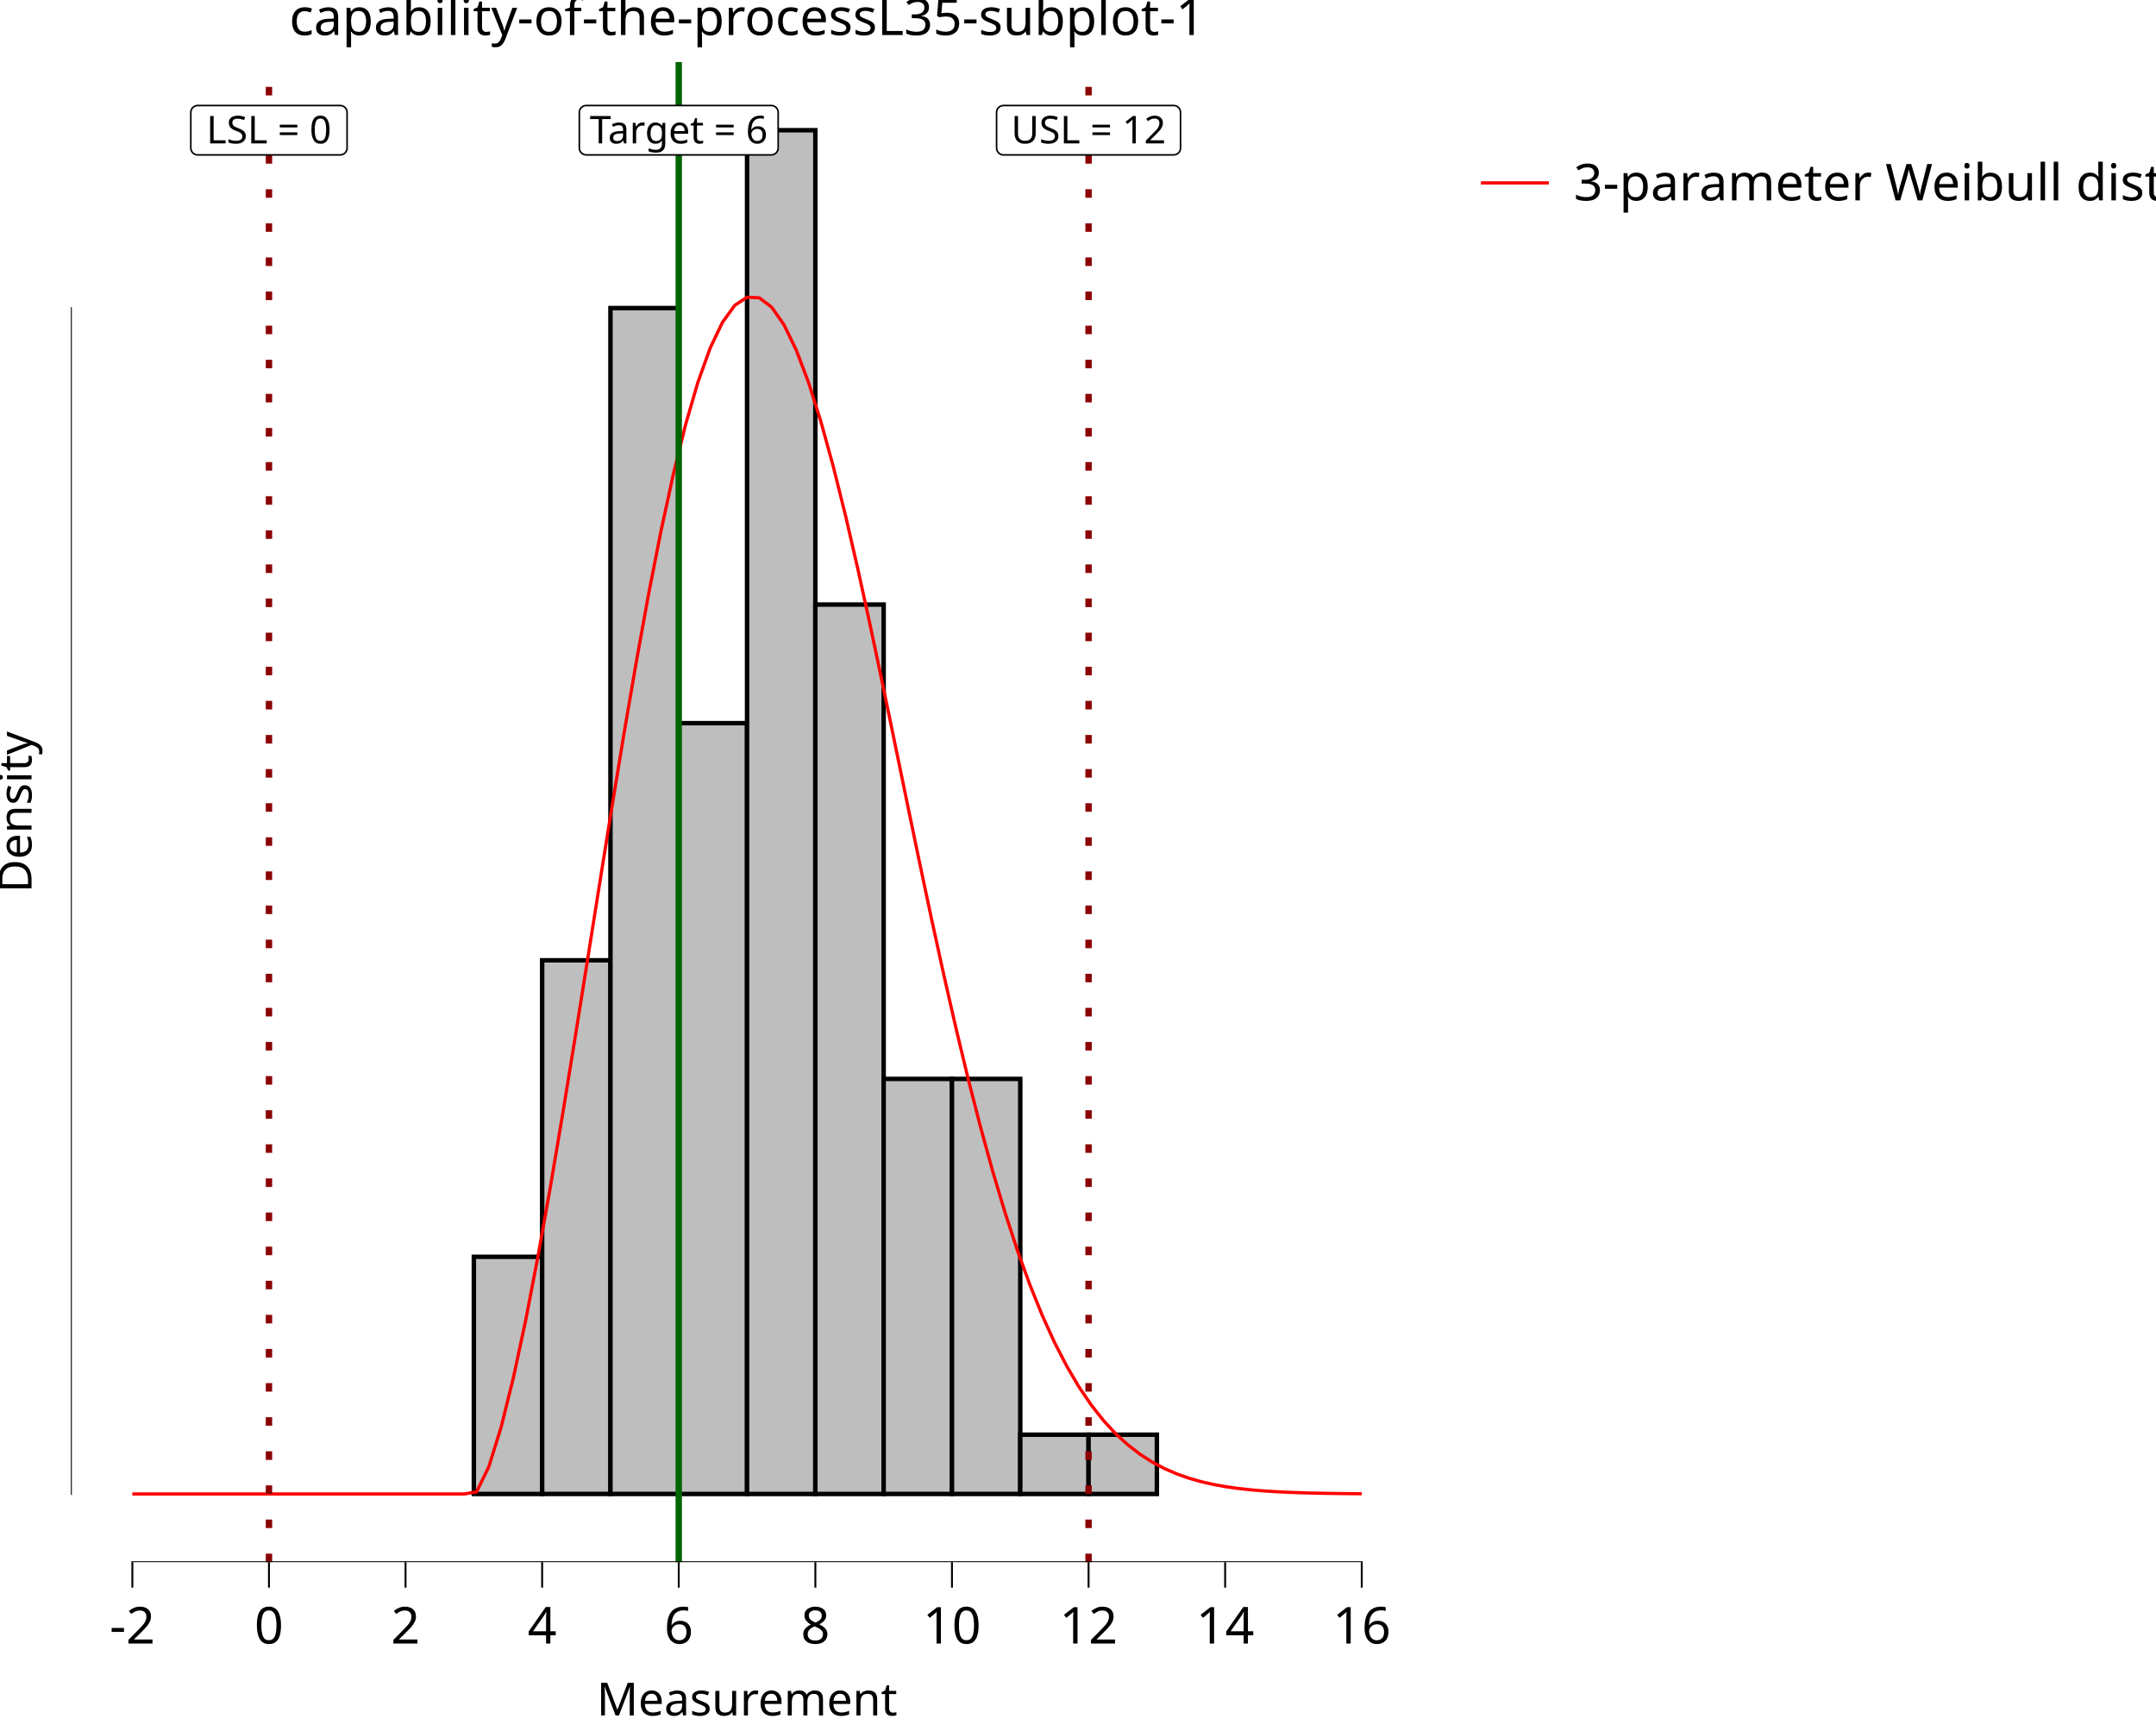
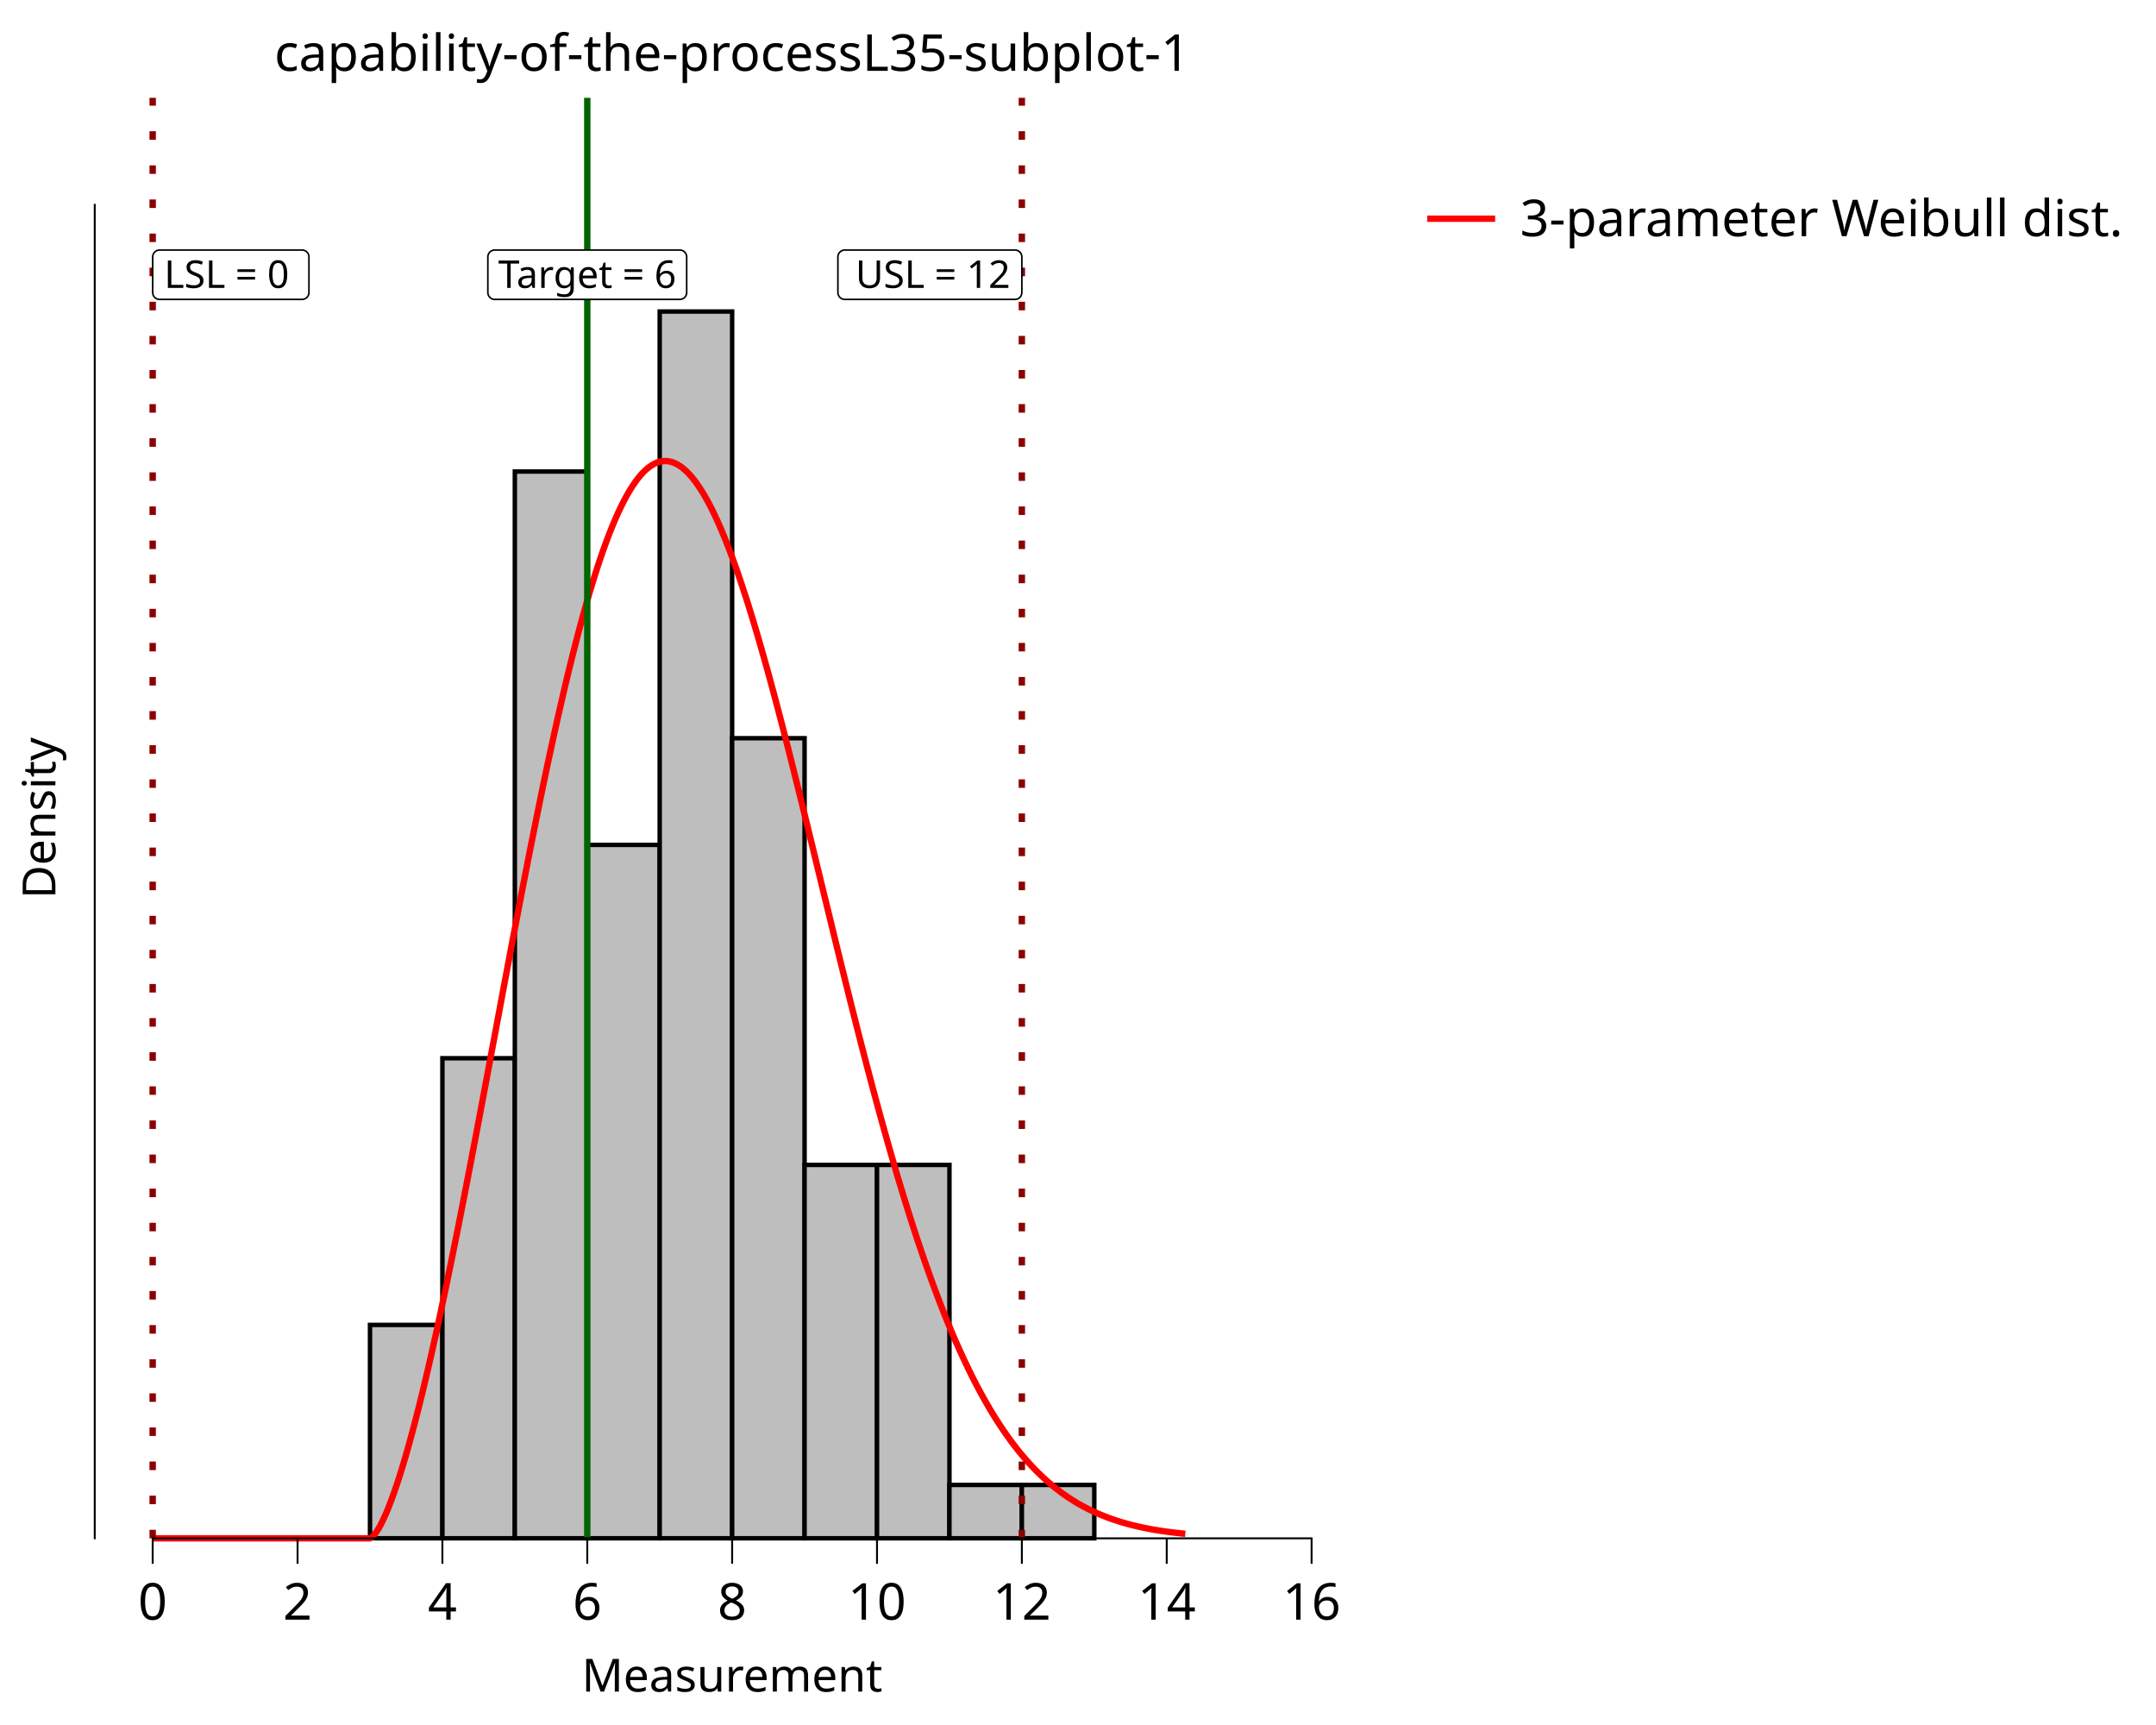
<svg xmlns="http://www.w3.org/2000/svg" class="svglite" data-engine-version="2.0" width="720.00pt" height="576.00pt" viewBox="0 0 720.00 576.00">
  <defs>
    <style type="text/css">
    .svglite line, .svglite polyline, .svglite polygon, .svglite path, .svglite rect, .svglite circle {
      fill: none;
      stroke: #000000;
      stroke-linecap: round;
      stroke-linejoin: round;
      stroke-miterlimit: 10.00;
    }
  </style>
  </defs>
  <rect width="100%" height="100%" style="stroke: none; fill: #FFFFFF;" />
  <defs>
    <clipPath id="cpMC4wMHw3MjAuMDB8MC4wMHw1NzYuMDA=">
      <rect x="0.00" y="0.00" width="720.00" height="576.00" />
    </clipPath>
  </defs>
  <g clip-path="url(#cpMC4wMHw3MjAuMDB8MC4wMHw1NzYuMDA=)">
    <rect x="0.00" y="0.00" width="720.00" height="576.00" style="stroke-width: 10.67; stroke: none;" />
-   </g>
-   <defs>
-     <clipPath id="cpMjMuNjd8NDc1LjI5fDIwLjcxfDUyMS42Mw==">
-       <rect x="23.67" y="20.71" width="451.62" height="500.92" />
-     </clipPath>
-   </defs>
-   <g clip-path="url(#cpMjMuNjd8NDc1LjI5fDIwLjcxfDUyMS42Mw==)">
-     <rect x="23.67" y="20.71" width="451.62" height="500.92" style="stroke-width: 10.67; stroke: none;" />
-     <rect x="44.20" y="498.86" width="22.81" height="0.00" style="stroke-width: 1.49; stroke-linecap: butt; stroke-linejoin: miter; fill: #BEBEBE;" />
-     <rect x="67.01" y="498.86" width="22.81" height="0.00" style="stroke-width: 1.49; stroke-linecap: butt; stroke-linejoin: miter; fill: #BEBEBE;" />
-     <rect x="89.82" y="498.86" width="22.81" height="0.00" style="stroke-width: 1.49; stroke-linecap: butt; stroke-linejoin: miter; fill: #BEBEBE;" />
-     <rect x="112.62" y="498.86" width="22.81" height="0.00" style="stroke-width: 1.49; stroke-linecap: butt; stroke-linejoin: miter; fill: #BEBEBE;" />
-     <rect x="135.43" y="498.86" width="22.81" height="0.00" style="stroke-width: 1.49; stroke-linecap: butt; stroke-linejoin: miter; fill: #BEBEBE;" />
-     <rect x="158.24" y="419.66" width="22.81" height="79.20" style="stroke-width: 1.49; stroke-linecap: butt; stroke-linejoin: miter; fill: #BEBEBE;" />
-     <rect x="181.05" y="320.66" width="22.81" height="178.19" style="stroke-width: 1.49; stroke-linecap: butt; stroke-linejoin: miter; fill: #BEBEBE;" />
-     <rect x="203.86" y="102.87" width="22.81" height="395.98" style="stroke-width: 1.49; stroke-linecap: butt; stroke-linejoin: miter; fill: #BEBEBE;" />
-     <rect x="226.67" y="241.47" width="22.81" height="257.39" style="stroke-width: 1.49; stroke-linecap: butt; stroke-linejoin: miter; fill: #BEBEBE;" />
-     <rect x="249.48" y="43.48" width="22.81" height="455.38" style="stroke-width: 1.49; stroke-linecap: butt; stroke-linejoin: miter; fill: #BEBEBE;" />
-     <rect x="272.29" y="201.87" width="22.81" height="296.99" style="stroke-width: 1.49; stroke-linecap: butt; stroke-linejoin: miter; fill: #BEBEBE;" />
-     <rect x="295.10" y="360.26" width="22.81" height="138.59" style="stroke-width: 1.49; stroke-linecap: butt; stroke-linejoin: miter; fill: #BEBEBE;" />
-     <rect x="317.91" y="360.26" width="22.81" height="138.59" style="stroke-width: 1.49; stroke-linecap: butt; stroke-linejoin: miter; fill: #BEBEBE;" />
-     <rect x="340.72" y="479.06" width="22.81" height="19.80" style="stroke-width: 1.49; stroke-linecap: butt; stroke-linejoin: miter; fill: #BEBEBE;" />
-     <rect x="363.53" y="479.06" width="22.81" height="19.80" style="stroke-width: 1.49; stroke-linecap: butt; stroke-linejoin: miter; fill: #BEBEBE;" />
-     <rect x="386.34" y="498.86" width="22.81" height="0.00" style="stroke-width: 1.49; stroke-linecap: butt; stroke-linejoin: miter; fill: #BEBEBE;" />
-     <rect x="409.14" y="498.86" width="22.81" height="0.00" style="stroke-width: 1.49; stroke-linecap: butt; stroke-linejoin: miter; fill: #BEBEBE;" />
-     <rect x="431.95" y="498.86" width="22.81" height="0.00" style="stroke-width: 1.49; stroke-linecap: butt; stroke-linejoin: miter; fill: #BEBEBE;" />
-     <polyline points="44.20,498.86 48.30,498.86 52.41,498.86 56.51,498.86 60.62,498.86 64.72,498.86 68.83,498.86 72.94,498.86 77.04,498.86 81.15,498.86 85.25,498.86 89.36,498.86 93.46,498.86 97.57,498.86 101.68,498.86 105.78,498.86 109.89,498.86 113.99,498.86 118.10,498.86 122.20,498.86 126.31,498.86 130.42,498.86 134.52,498.86 138.63,498.86 142.73,498.86 146.84,498.86 150.94,498.86 155.05,498.86 159.16,498.15 163.26,489.72 167.37,476.50 171.47,459.92 175.58,440.72 179.68,419.39 183.79,396.37 187.89,372.06 192.00,346.85 196.11,321.13 200.21,295.29 204.32,269.70 208.42,244.75 212.53,220.80 216.63,198.21 220.74,177.31 224.85,158.41 228.95,141.79 233.06,127.66 237.16,116.23 241.27,107.63 245.37,101.96 249.48,99.24 253.59,99.46 257.69,102.56 261.80,108.42 265.90,116.87 270.01,127.71 274.11,140.69 278.22,155.56 282.33,172.03 286.43,189.78 290.54,208.52 294.64,227.94 298.75,247.74 302.85,267.65 306.96,287.39 311.06,306.74 315.17,325.48 319.28,343.45 323.38,360.49 327.49,376.49 331.59,391.38 335.70,405.10 339.80,417.63 343.91,428.96 348.02,439.13 352.12,448.18 356.23,456.15 360.33,463.13 364.44,469.17 368.54,474.37 372.65,478.80 376.76,482.55 380.86,485.69 384.97,488.31 389.07,490.47 393.18,492.23 397.28,493.66 401.39,494.82 405.49,495.74 409.60,496.47 413.71,497.04 417.81,497.48 421.92,497.83 426.02,498.09 430.13,498.29 434.23,498.44 438.34,498.56 442.45,498.64 446.55,498.70 450.66,498.75 454.76,498.78 " style="stroke-width: 1.07; stroke: #FF0000; stroke-linecap: butt;" />
-     <line x1="226.67" y1="521.63" x2="226.67" y2="20.71" style="stroke-width: 2.13; stroke: #006400; stroke-linecap: butt;" />
-     <line x1="89.82" y1="521.63" x2="89.82" y2="20.71" style="stroke-width: 2.13; stroke: #8B0000; stroke-dasharray: 2.85,8.54; stroke-linecap: butt;" />
-     <line x1="363.53" y1="521.63" x2="363.53" y2="20.71" style="stroke-width: 2.13; stroke: #8B0000; stroke-dasharray: 2.85,8.54; stroke-linecap: butt;" />
-     <polygon points="195.77,51.72 257.57,51.72 257.48,51.72 257.85,51.71 258.21,51.63 258.56,51.50 258.88,51.32 259.16,51.08 259.41,50.80 259.61,50.49 259.75,50.15 259.84,49.79 259.87,49.42 259.87,49.42 259.87,37.53 259.87,37.53 259.84,37.17 259.75,36.80 259.61,36.46 259.41,36.15 259.16,35.87 258.88,35.64 258.56,35.45 258.21,35.32 257.85,35.25 257.57,35.23 195.77,35.23 196.05,35.25 195.68,35.23 195.31,35.28 194.96,35.38 194.62,35.54 194.31,35.75 194.05,36.01 193.82,36.30 193.65,36.63 193.53,36.98 193.48,37.35 193.47,37.53 193.47,49.42 193.48,49.23 193.48,49.60 193.53,49.97 193.65,50.32 193.82,50.65 194.05,50.95 194.31,51.20 194.62,51.42 194.96,51.57 195.31,51.68 195.68,51.72 " style="stroke-width: 0.53; fill: #FFFFFF;" />
-     <text x="226.67" y="47.88" text-anchor="middle" style="font-size: 12.80px; font-family: sans;" textLength="58.72px" lengthAdjust="spacingAndGlyphs">Target = 6</text>
-     <polygon points="66.03,51.72 113.60,51.72 113.51,51.72 113.88,51.71 114.24,51.63 114.59,51.50 114.91,51.32 115.20,51.08 115.45,50.80 115.64,50.49 115.79,50.15 115.88,49.79 115.91,49.42 115.91,49.42 115.91,37.53 115.91,37.53 115.88,37.17 115.79,36.80 115.64,36.46 115.45,36.15 115.20,35.87 114.91,35.64 114.59,35.45 114.24,35.32 113.88,35.25 113.60,35.23 66.03,35.23 66.30,35.25 65.93,35.23 65.57,35.28 65.21,35.38 64.87,35.54 64.57,35.75 64.30,36.01 64.08,36.30 63.91,36.63 63.79,36.98 63.73,37.35 63.72,37.53 63.72,49.42 63.73,49.23 63.73,49.60 63.79,49.97 63.91,50.32 64.08,50.65 64.30,50.95 64.57,51.20 64.87,51.42 65.21,51.57 65.57,51.68 65.93,51.72 " style="stroke-width: 0.53; fill: #FFFFFF;" />
-     <text x="89.82" y="47.88" text-anchor="middle" style="font-size: 12.80px; font-family: sans;" textLength="44.50px" lengthAdjust="spacingAndGlyphs">LSL = 0</text>
-     <polygon points="335.11,51.72 391.94,51.72 391.85,51.72 392.22,51.71 392.58,51.63 392.93,51.50 393.25,51.32 393.54,51.08 393.78,50.80 393.98,50.49 394.12,50.15 394.21,49.79 394.24,49.42 394.24,49.42 394.24,37.53 394.24,37.53 394.21,37.17 394.12,36.80 393.98,36.46 393.78,36.15 393.54,35.87 393.25,35.64 392.93,35.45 392.58,35.32 392.22,35.25 391.94,35.23 335.11,35.23 335.39,35.25 335.02,35.23 334.65,35.28 334.30,35.38 333.96,35.54 333.66,35.75 333.39,36.01 333.17,36.30 332.99,36.63 332.88,36.98 332.82,37.35 332.81,37.53 332.81,49.42 332.82,49.23 332.82,49.60 332.88,49.97 332.99,50.32 333.17,50.65 333.39,50.95 333.66,51.20 333.96,51.42 334.30,51.57 334.65,51.68 335.02,51.72 " style="stroke-width: 0.53; fill: #FFFFFF;" />
-     <text x="363.53" y="47.88" text-anchor="middle" style="font-size: 12.80px; font-family: sans;" textLength="53.75px" lengthAdjust="spacingAndGlyphs">USL = 12</text>
-     <line x1="43.88" y1="521.63" x2="455.08" y2="521.63" style="stroke-width: 0.64; stroke-linecap: butt;" />
-     <line x1="23.67" y1="499.18" x2="23.67" y2="102.56" style="stroke-width: 0.64; stroke-linecap: butt;" />
-     <rect x="23.67" y="20.71" width="451.62" height="500.92" style="stroke-width: 0.00; stroke: none;" />
-   </g>
-   <g clip-path="url(#cpMC4wMHw3MjAuMDB8MC4wMHw1NzYuMDA=)">
-     <polyline points="23.67,521.63 23.67,20.71 " style="stroke-width: 0.00; stroke: none; stroke-linecap: butt;" />
-     <polyline points="23.67,521.63 475.29,521.63 " style="stroke-width: 0.00; stroke: none; stroke-linecap: butt;" />
-     <polyline points="44.20,530.13 44.20,521.63 " style="stroke-width: 0.64; stroke-linecap: butt;" />
-     <polyline points="89.82,530.13 89.82,521.63 " style="stroke-width: 0.64; stroke-linecap: butt;" />
-     <polyline points="135.43,530.13 135.43,521.63 " style="stroke-width: 0.64; stroke-linecap: butt;" />
-     <polyline points="181.05,530.13 181.05,521.63 " style="stroke-width: 0.64; stroke-linecap: butt;" />
-     <polyline points="226.67,530.13 226.67,521.63 " style="stroke-width: 0.64; stroke-linecap: butt;" />
-     <polyline points="272.29,530.13 272.29,521.63 " style="stroke-width: 0.64; stroke-linecap: butt;" />
-     <polyline points="317.91,530.13 317.91,521.63 " style="stroke-width: 0.64; stroke-linecap: butt;" />
-     <polyline points="363.53,530.13 363.53,521.63 " style="stroke-width: 0.64; stroke-linecap: butt;" />
-     <polyline points="409.14,530.13 409.14,521.63 " style="stroke-width: 0.64; stroke-linecap: butt;" />
-     <polyline points="454.76,530.13 454.76,521.63 " style="stroke-width: 0.64; stroke-linecap: butt;" />
-     <text x="44.20" y="548.80" text-anchor="middle" style="font-size: 17.00px; font-family: sans;" textLength="15.12px" lengthAdjust="spacingAndGlyphs">-2</text>
-     <text x="89.82" y="548.80" text-anchor="middle" style="font-size: 17.00px; font-family: sans;" textLength="9.46px" lengthAdjust="spacingAndGlyphs">0</text>
-     <text x="135.43" y="548.80" text-anchor="middle" style="font-size: 17.00px; font-family: sans;" textLength="9.46px" lengthAdjust="spacingAndGlyphs">2</text>
-     <text x="181.05" y="548.80" text-anchor="middle" style="font-size: 17.00px; font-family: sans;" textLength="9.46px" lengthAdjust="spacingAndGlyphs">4</text>
-     <text x="226.67" y="548.80" text-anchor="middle" style="font-size: 17.00px; font-family: sans;" textLength="9.46px" lengthAdjust="spacingAndGlyphs">6</text>
-     <text x="272.29" y="548.80" text-anchor="middle" style="font-size: 17.00px; font-family: sans;" textLength="9.46px" lengthAdjust="spacingAndGlyphs">8</text>
-     <text x="317.91" y="548.80" text-anchor="middle" style="font-size: 17.00px; font-family: sans;" textLength="18.91px" lengthAdjust="spacingAndGlyphs">10</text>
-     <text x="363.53" y="548.80" text-anchor="middle" style="font-size: 17.00px; font-family: sans;" textLength="18.91px" lengthAdjust="spacingAndGlyphs">12</text>
-     <text x="409.14" y="548.80" text-anchor="middle" style="font-size: 17.00px; font-family: sans;" textLength="18.91px" lengthAdjust="spacingAndGlyphs">14</text>
-     <text x="454.76" y="548.80" text-anchor="middle" style="font-size: 17.00px; font-family: sans;" textLength="18.91px" lengthAdjust="spacingAndGlyphs">16</text>
-     <text x="249.48" y="572.82" text-anchor="middle" style="font-size: 15.30px; font-family: sans;" textLength="93.56px" lengthAdjust="spacingAndGlyphs">Measurement</text>
-     <text transform="translate(10.53,271.17) rotate(-90)" text-anchor="middle" style="font-size: 15.30px; font-family: sans;" textLength="51.03px" lengthAdjust="spacingAndGlyphs">Density</text>
-     <rect x="486.25" y="20.71" width="233.75" height="60.01" style="stroke-width: 0.75; stroke: none;" />
-     <rect x="486.25" y="20.71" width="233.75" height="60.01" style="stroke-width: 10.67; stroke: none;" />
-     <rect x="491.73" y="46.90" width="28.35" height="28.35" style="stroke-width: 10.67; stroke: none;" />
-     <line x1="494.56" y1="61.07" x2="517.24" y2="61.07" style="stroke-width: 1.07; stroke: #FF0000; stroke-linecap: butt;" />
-     <text x="525.56" y="66.92" style="font-size: 17.00px; font-family: sans;" textLength="188.97px" lengthAdjust="spacingAndGlyphs">3-parameter Weibull dist.</text>
-     <text x="249.48" y="11.70" text-anchor="middle" style="font-size: 17.00px; font-family: sans;" textLength="289.19px" lengthAdjust="spacingAndGlyphs">capability-of-the-processL35-subplot-1</text>
+     <rect x="31.64" y="32.66" width="425.72" height="480.99" style="stroke-width: 10.67; stroke: none;" />
+     <rect x="123.56" y="442.41" width="24.19" height="71.24" style="stroke-width: 1.49; stroke-linecap: butt; stroke-linejoin: miter; fill: #BEBEBE;" />
+     <rect x="147.74" y="353.36" width="24.19" height="160.29" style="stroke-width: 1.49; stroke-linecap: butt; stroke-linejoin: miter; fill: #BEBEBE;" />
+     <rect x="171.93" y="157.45" width="24.19" height="356.20" style="stroke-width: 1.49; stroke-linecap: butt; stroke-linejoin: miter; fill: #BEBEBE;" />
+     <rect x="196.12" y="282.12" width="24.19" height="231.53" style="stroke-width: 1.49; stroke-linecap: butt; stroke-linejoin: miter; fill: #BEBEBE;" />
+     <rect x="220.31" y="104.02" width="24.19" height="409.63" style="stroke-width: 1.49; stroke-linecap: butt; stroke-linejoin: miter; fill: #BEBEBE;" />
+     <rect x="244.50" y="246.50" width="24.19" height="267.15" style="stroke-width: 1.49; stroke-linecap: butt; stroke-linejoin: miter; fill: #BEBEBE;" />
+     <rect x="268.69" y="388.98" width="24.19" height="124.67" style="stroke-width: 1.49; stroke-linecap: butt; stroke-linejoin: miter; fill: #BEBEBE;" />
+     <rect x="292.88" y="388.98" width="24.19" height="124.67" style="stroke-width: 1.49; stroke-linecap: butt; stroke-linejoin: miter; fill: #BEBEBE;" />
+     <rect x="317.06" y="495.84" width="24.19" height="17.81" style="stroke-width: 1.49; stroke-linecap: butt; stroke-linejoin: miter; fill: #BEBEBE;" />
+     <rect x="341.25" y="495.84" width="24.19" height="17.81" style="stroke-width: 1.49; stroke-linecap: butt; stroke-linejoin: miter; fill: #BEBEBE;" />
+     <polyline points="50.99,513.66 51.68,513.66 52.37,513.66 53.06,513.66 53.75,513.66 54.44,513.66 55.14,513.66 55.83,513.66 56.52,513.66 57.21,513.66 57.90,513.66 58.59,513.66 59.28,513.66 59.97,513.66 60.66,513.66 61.36,513.66 62.05,513.66 62.74,513.66 63.43,513.66 64.12,513.66 64.81,513.66 65.50,513.66 66.19,513.66 66.88,513.66 67.57,513.66 68.27,513.66 68.96,513.66 69.65,513.66 70.34,513.66 71.03,513.66 71.72,513.66 72.41,513.66 73.10,513.66 73.79,513.66 74.49,513.66 75.18,513.66 75.87,513.66 76.56,513.66 77.25,513.66 77.94,513.66 78.63,513.66 79.32,513.66 80.01,513.66 80.71,513.66 81.40,513.66 82.09,513.66 82.78,513.66 83.47,513.66 84.16,513.66 84.85,513.66 85.54,513.66 86.23,513.66 86.92,513.66 87.62,513.66 88.31,513.66 89.00,513.66 89.69,513.66 90.38,513.66 91.07,513.66 91.76,513.66 92.45,513.66 93.14,513.66 93.84,513.66 94.53,513.66 95.22,513.66 95.91,513.66 96.60,513.66 97.29,513.66 97.98,513.66 98.67,513.66 99.36,513.66 100.06,513.66 100.75,513.66 101.44,513.66 102.13,513.66 102.82,513.66 103.51,513.66 104.20,513.66 104.89,513.66 105.58,513.66 106.27,513.66 106.97,513.66 107.66,513.66 108.35,513.66 109.04,513.66 109.73,513.66 110.42,513.66 111.11,513.66 111.80,513.66 112.49,513.66 113.19,513.66 113.88,513.66 114.57,513.66 115.26,513.66 115.95,513.66 116.64,513.66 117.33,513.66 118.02,513.66 118.71,513.66 119.40,513.66 120.10,513.66 120.79,513.66 121.48,513.66 122.17,513.66 122.86,513.66 123.55,513.66 124.24,513.27 124.93,512.57 125.62,511.66 126.32,510.58 127.01,509.36 127.70,508.01 128.39,506.54 129.08,504.97 129.77,503.29 130.46,501.51 131.15,499.65 131.84,497.70 132.54,495.67 133.23,493.56 133.92,491.37 134.61,489.11 135.30,486.79 135.99,484.40 136.68,481.94 137.37,479.42 138.06,476.84 138.75,474.20 139.45,471.51 140.14,468.76 140.83,465.96 141.52,463.11 142.21,460.21 142.90,457.27 143.59,454.27 144.28,451.24 144.97,448.16 145.67,445.04 146.36,441.88 147.05,438.68 147.74,435.44 148.43,432.17 149.12,428.87 149.81,425.53 150.50,422.17 151.19,418.77 151.88,415.35 152.58,411.89 153.27,408.42 153.96,404.92 154.65,401.40 155.34,397.85 156.03,394.29 156.72,390.71 157.41,387.11 158.10,383.49 158.80,379.87 159.49,376.22 160.18,372.57 160.87,368.91 161.56,365.24 162.25,361.56 162.94,357.88 163.63,354.19 164.32,350.50 165.02,346.80 165.71,343.11 166.40,339.42 167.09,335.73 167.78,332.04 168.47,328.36 169.16,324.69 169.85,321.02 170.54,317.37 171.23,313.72 171.93,310.09 172.62,306.47 173.31,302.86 174.00,299.27 174.69,295.70 175.38,292.15 176.07,288.62 176.76,285.11 177.45,281.62 178.15,278.15 178.84,274.72 179.53,271.30 180.22,267.92 180.91,264.56 181.60,261.24 182.29,257.95 182.98,254.69 183.67,251.46 184.37,248.27 185.06,245.12 185.75,242.00 186.44,238.92 187.13,235.89 187.82,232.89 188.51,229.94 189.20,227.03 189.89,224.16 190.58,221.34 191.28,218.56 191.97,215.84 192.66,213.16 193.35,210.53 194.04,207.95 194.73,205.42 195.42,202.95 196.11,200.53 196.80,198.16 197.50,195.85 198.19,193.59 198.88,191.39 199.57,189.24 200.26,187.16 200.95,185.13 201.64,183.16 202.33,181.26 203.02,179.41 203.71,177.62 204.41,175.90 205.10,174.24 205.79,172.64 206.48,171.10 207.17,169.63 207.86,168.22 208.55,166.88 209.24,165.60 209.93,164.39 210.63,163.24 211.32,162.16 212.01,161.14 212.70,160.20 213.39,159.31 214.08,158.50 214.77,157.75 215.46,157.07 216.15,156.46 216.85,155.91 217.54,155.43 218.23,155.02 218.92,154.67 219.61,154.39 220.30,154.18 220.99,154.04 221.68,153.96 222.37,153.95 223.06,154.00 223.76,154.12 224.45,154.31 225.14,154.56 225.83,154.88 226.52,155.26 227.21,155.71 227.90,156.22 228.59,156.79 229.28,157.42 229.98,158.12 230.67,158.88 231.36,159.70 232.05,160.58 232.74,161.53 233.43,162.53 234.12,163.59 234.81,164.70 235.50,165.88 236.19,167.11 236.89,168.40 237.58,169.74 238.27,171.14 238.96,172.59 239.65,174.10 240.34,175.65 241.03,177.26 241.72,178.92 242.41,180.62 243.11,182.38 243.80,184.18 244.49,186.03 245.18,187.92 245.87,189.86 246.56,191.84 247.25,193.86 247.94,195.93 248.63,198.04 249.33,200.18 250.02,202.37 250.71,204.59 251.40,206.85 252.09,209.14 252.78,211.47 253.47,213.83 254.16,216.22 254.85,218.64 255.54,221.09 256.24,223.57 256.93,226.08 257.62,228.62 258.31,231.18 259.00,233.76 259.69,236.37 260.38,239.00 261.07,241.65 261.76,244.32 262.46,247.01 263.15,249.72 263.84,252.44 264.53,255.18 265.22,257.93 265.91,260.70 266.60,263.48 267.29,266.27 267.98,269.06 268.68,271.87 269.37,274.69 270.06,277.51 270.75,280.34 271.44,283.18 272.13,286.01 272.82,288.85 273.51,291.70 274.20,294.54 274.89,297.38 275.59,300.23 276.28,303.07 276.97,305.90 277.66,308.74 278.35,311.57 279.04,314.39 279.73,317.21 280.42,320.02 281.11,322.82 281.81,325.62 282.50,328.40 283.19,331.17 283.88,333.93 284.57,336.68 285.26,339.42 285.95,342.15 286.64,344.86 287.33,347.55 288.02,350.23 288.72,352.90 289.41,355.54 290.10,358.17 290.79,360.79 291.48,363.38 292.17,365.95 292.86,368.51 293.55,371.05 294.24,373.56 294.94,376.05 295.63,378.53 296.32,380.98 297.01,383.41 297.70,385.81 298.39,388.19 299.08,390.55 299.77,392.89 300.46,395.20 301.16,397.49 301.85,399.75 302.54,401.99 303.23,404.20 303.92,406.39 304.61,408.55 305.30,410.68 305.99,412.79 306.68,414.88 307.37,416.93 308.07,418.96 308.76,420.97 309.45,422.94 310.14,424.89 310.83,426.82 311.52,428.71 312.21,430.58 312.90,432.42 313.59,434.24 314.29,436.03 314.98,437.79 315.67,439.52 316.36,441.23 317.05,442.91 317.74,444.56 318.43,446.19 319.12,447.78 319.81,449.36 320.50,450.90 321.20,452.42 321.89,453.92 322.58,455.38 323.27,456.82 323.96,458.24 324.65,459.63 325.34,460.99 326.03,462.33 326.72,463.64 327.42,464.93 328.11,466.19 328.80,467.43 329.49,468.64 330.18,469.83 330.87,471.00 331.56,472.14 332.25,473.26 332.94,474.36 333.64,475.43 334.33,476.48 335.02,477.51 335.71,478.51 336.40,479.50 337.09,480.46 337.78,481.40 338.47,482.32 339.16,483.22 339.85,484.10 340.55,484.96 341.24,485.79 341.93,486.61 342.62,487.41 343.31,488.19 344.00,488.95 344.69,489.70 345.38,490.42 346.07,491.13 346.77,491.82 347.46,492.49 348.15,493.14 348.84,493.78 349.53,494.41 350.22,495.01 350.91,495.60 351.60,496.18 352.29,496.74 352.99,497.28 353.68,497.81 354.37,498.33 355.06,498.83 355.75,499.31 356.44,499.79 357.13,500.25 357.82,500.70 358.51,501.13 359.20,501.56 359.90,501.97 360.59,502.37 361.28,502.75 361.97,503.13 362.66,503.49 363.35,503.85 364.04,504.19 364.73,504.52 365.42,504.85 366.12,505.16 366.81,505.46 367.50,505.76 368.19,506.04 368.88,506.32 369.57,506.59 370.26,506.85 370.95,507.10 371.64,507.34 372.33,507.57 373.03,507.80 373.72,508.02 374.41,508.23 375.10,508.44 375.79,508.64 376.48,508.83 377.17,509.02 377.86,509.19 378.55,509.37 379.25,509.53 379.94,509.70 380.63,509.85 381.32,510.00 382.01,510.15 382.70,510.29 383.39,510.42 384.08,510.55 384.77,510.68 385.47,510.80 386.16,510.92 386.85,511.03 387.54,511.14 388.23,511.24 388.92,511.34 389.61,511.44 390.30,511.53 390.99,511.62 391.68,511.71 392.38,511.79 393.07,511.87 393.76,511.94 394.45,512.02 395.14,512.09 395.83,512.16 " style="stroke-width: 2.13; stroke: #FF0000; stroke-linecap: butt;" />
+     <line x1="196.12" y1="513.66" x2="196.12" y2="32.66" style="stroke-width: 2.13; stroke: #006400; stroke-linecap: butt;" />
+     <line x1="50.99" y1="513.66" x2="50.99" y2="32.66" style="stroke-width: 2.13; stroke: #8B0000; stroke-dasharray: 2.85,8.54; stroke-linecap: butt;" />
+     <line x1="341.25" y1="513.66" x2="341.25" y2="32.66" style="stroke-width: 2.13; stroke: #8B0000; stroke-dasharray: 2.85,8.54; stroke-linecap: butt;" />
+     <polygon points="165.22,99.98 227.02,99.98 226.93,99.98 227.30,99.96 227.66,99.89 228.01,99.76 228.33,99.57 228.62,99.34 228.86,99.06 229.06,98.75 229.21,98.40 229.29,98.04 229.32,97.67 229.32,97.67 229.32,85.79 229.32,85.79 229.29,85.42 229.21,85.06 229.06,84.72 228.86,84.41 228.62,84.13 228.33,83.89 228.01,83.71 227.66,83.58 227.30,83.50 227.02,83.49 165.22,83.49 165.50,83.50 165.13,83.49 164.76,83.53 164.41,83.64 164.07,83.79 163.77,84.00 163.50,84.26 163.28,84.56 163.10,84.89 162.99,85.24 162.93,85.60 162.92,85.79 162.92,97.67 162.93,97.49 162.93,97.86 162.99,98.23 163.10,98.58 163.28,98.91 163.50,99.20 163.77,99.46 164.07,99.67 164.41,99.83 164.76,99.93 165.13,99.98 " style="stroke-width: 0.53; fill: #FFFFFF;" />
+     <text x="196.12" y="96.14" text-anchor="middle" style="font-size: 12.80px; font-family: sans;" textLength="58.72px" lengthAdjust="spacingAndGlyphs">Target = 6</text>
+     <polygon points="53.29,99.98 100.87,99.98 100.78,99.98 101.15,99.96 101.51,99.89 101.86,99.76 102.18,99.57 102.47,99.34 102.71,99.06 102.91,98.75 103.06,98.40 103.15,98.04 103.17,97.67 103.17,97.67 103.17,85.79 103.17,85.79 103.15,85.42 103.06,85.06 102.91,84.72 102.71,84.41 102.47,84.13 102.18,83.89 101.86,83.71 101.51,83.58 101.15,83.50 100.87,83.49 53.29,83.49 53.57,83.50 53.20,83.49 52.83,83.53 52.48,83.64 52.14,83.79 51.84,84.00 51.57,84.26 51.35,84.56 51.17,84.89 51.06,85.24 51.00,85.60 50.99,85.79 50.99,97.67 51.00,97.49 51.00,97.86 51.06,98.23 51.17,98.58 51.35,98.91 51.57,99.20 51.84,99.46 52.14,99.67 52.48,99.83 52.83,99.93 53.20,99.98 " style="stroke-width: 0.53; fill: #FFFFFF;" />
+     <text x="54.83" y="96.14" style="font-size: 12.80px; font-family: sans;" textLength="44.50px" lengthAdjust="spacingAndGlyphs">LSL = 0</text>
+     <polygon points="282.12,99.98 338.95,99.98 338.86,99.98 339.23,99.96 339.59,99.89 339.94,99.76 340.26,99.57 340.54,99.34 340.79,99.06 340.99,98.75 341.13,98.40 341.22,98.04 341.25,97.67 341.25,97.67 341.25,85.79 341.25,85.79 341.22,85.42 341.13,85.06 340.99,84.72 340.79,84.41 340.54,84.13 340.26,83.89 339.94,83.71 339.59,83.58 339.23,83.50 338.95,83.49 282.12,83.49 282.40,83.50 282.03,83.49 281.66,83.53 281.31,83.64 280.97,83.79 280.67,84.00 280.40,84.26 280.17,84.56 280.00,84.89 279.88,85.24 279.83,85.60 279.82,85.79 279.82,97.67 279.83,97.49 279.83,97.86 279.88,98.23 280.00,98.58 280.17,98.91 280.40,99.20 280.67,99.46 280.97,99.67 281.31,99.83 281.66,99.93 282.03,99.98 " style="stroke-width: 0.53; fill: #FFFFFF;" />
+     <text x="337.41" y="96.14" text-anchor="end" style="font-size: 12.80px; font-family: sans;" textLength="53.75px" lengthAdjust="spacingAndGlyphs">USL = 12</text>
+     <line x1="50.67" y1="513.66" x2="438.33" y2="513.66" style="stroke-width: 0.64; stroke-linecap: butt;" />
+     <line x1="31.64" y1="513.97" x2="31.64" y2="68.08" style="stroke-width: 0.64; stroke-linecap: butt;" />
+     <rect x="31.64" y="32.66" width="425.72" height="480.99" style="stroke-width: 0.00; stroke: none;" />
+     <polyline points="31.64,513.66 31.64,32.66 " style="stroke-width: 0.00; stroke: none; stroke-linecap: butt;" />
+     <polyline points="31.64,513.66 457.36,513.66 " style="stroke-width: 0.00; stroke: none; stroke-linecap: butt;" />
+     <polyline points="50.99,522.16 50.99,513.66 " style="stroke-width: 0.64; stroke-linecap: butt;" />
+     <polyline points="99.37,522.16 99.37,513.66 " style="stroke-width: 0.64; stroke-linecap: butt;" />
+     <polyline points="147.74,522.16 147.74,513.66 " style="stroke-width: 0.64; stroke-linecap: butt;" />
+     <polyline points="196.12,522.16 196.12,513.66 " style="stroke-width: 0.64; stroke-linecap: butt;" />
+     <polyline points="244.50,522.16 244.50,513.66 " style="stroke-width: 0.64; stroke-linecap: butt;" />
+     <polyline points="292.88,522.16 292.88,513.66 " style="stroke-width: 0.64; stroke-linecap: butt;" />
+     <polyline points="341.25,522.16 341.25,513.66 " style="stroke-width: 0.64; stroke-linecap: butt;" />
+     <polyline points="389.63,522.16 389.63,513.66 " style="stroke-width: 0.64; stroke-linecap: butt;" />
+     <polyline points="438.01,522.16 438.01,513.66 " style="stroke-width: 0.64; stroke-linecap: butt;" />
+     <text x="50.99" y="540.83" text-anchor="middle" style="font-size: 17.00px; font-family: sans;" textLength="9.46px" lengthAdjust="spacingAndGlyphs">0</text>
+     <text x="99.37" y="540.83" text-anchor="middle" style="font-size: 17.00px; font-family: sans;" textLength="9.46px" lengthAdjust="spacingAndGlyphs">2</text>
+     <text x="147.74" y="540.83" text-anchor="middle" style="font-size: 17.00px; font-family: sans;" textLength="9.46px" lengthAdjust="spacingAndGlyphs">4</text>
+     <text x="196.12" y="540.83" text-anchor="middle" style="font-size: 17.00px; font-family: sans;" textLength="9.46px" lengthAdjust="spacingAndGlyphs">6</text>
+     <text x="244.50" y="540.83" text-anchor="middle" style="font-size: 17.00px; font-family: sans;" textLength="9.46px" lengthAdjust="spacingAndGlyphs">8</text>
+     <text x="292.88" y="540.83" text-anchor="middle" style="font-size: 17.00px; font-family: sans;" textLength="18.91px" lengthAdjust="spacingAndGlyphs">10</text>
+     <text x="341.25" y="540.83" text-anchor="middle" style="font-size: 17.00px; font-family: sans;" textLength="18.91px" lengthAdjust="spacingAndGlyphs">12</text>
+     <text x="389.63" y="540.83" text-anchor="middle" style="font-size: 17.00px; font-family: sans;" textLength="18.91px" lengthAdjust="spacingAndGlyphs">14</text>
+     <text x="438.01" y="540.83" text-anchor="middle" style="font-size: 17.00px; font-family: sans;" textLength="18.91px" lengthAdjust="spacingAndGlyphs">16</text>
+     <text x="244.50" y="564.85" text-anchor="middle" style="font-size: 15.30px; font-family: sans;" textLength="93.56px" lengthAdjust="spacingAndGlyphs">Measurement</text>
+     <text transform="translate(18.50,273.16) rotate(-90)" text-anchor="middle" style="font-size: 15.30px; font-family: sans;" textLength="51.03px" lengthAdjust="spacingAndGlyphs">Density</text>
+     <rect x="468.32" y="32.66" width="233.75" height="60.01" style="stroke-width: 0.75; stroke: none;" />
+     <rect x="468.32" y="32.66" width="233.75" height="60.01" style="stroke-width: 10.67; stroke: none;" />
+     <rect x="473.80" y="58.85" width="28.35" height="28.35" style="stroke-width: 10.67; stroke: none;" />
+     <line x1="476.63" y1="73.02" x2="499.31" y2="73.02" style="stroke-width: 2.13; stroke: #FF0000; stroke-linecap: butt;" />
+     <text x="507.62" y="78.87" style="font-size: 17.00px; font-family: sans;" textLength="188.97px" lengthAdjust="spacingAndGlyphs">3-parameter Weibull dist.</text>
+     <text x="244.50" y="23.65" text-anchor="middle" style="font-size: 17.00px; font-family: sans;" textLength="289.19px" lengthAdjust="spacingAndGlyphs">capability-of-the-processL35-subplot-1</text>
  </g>
</svg>
